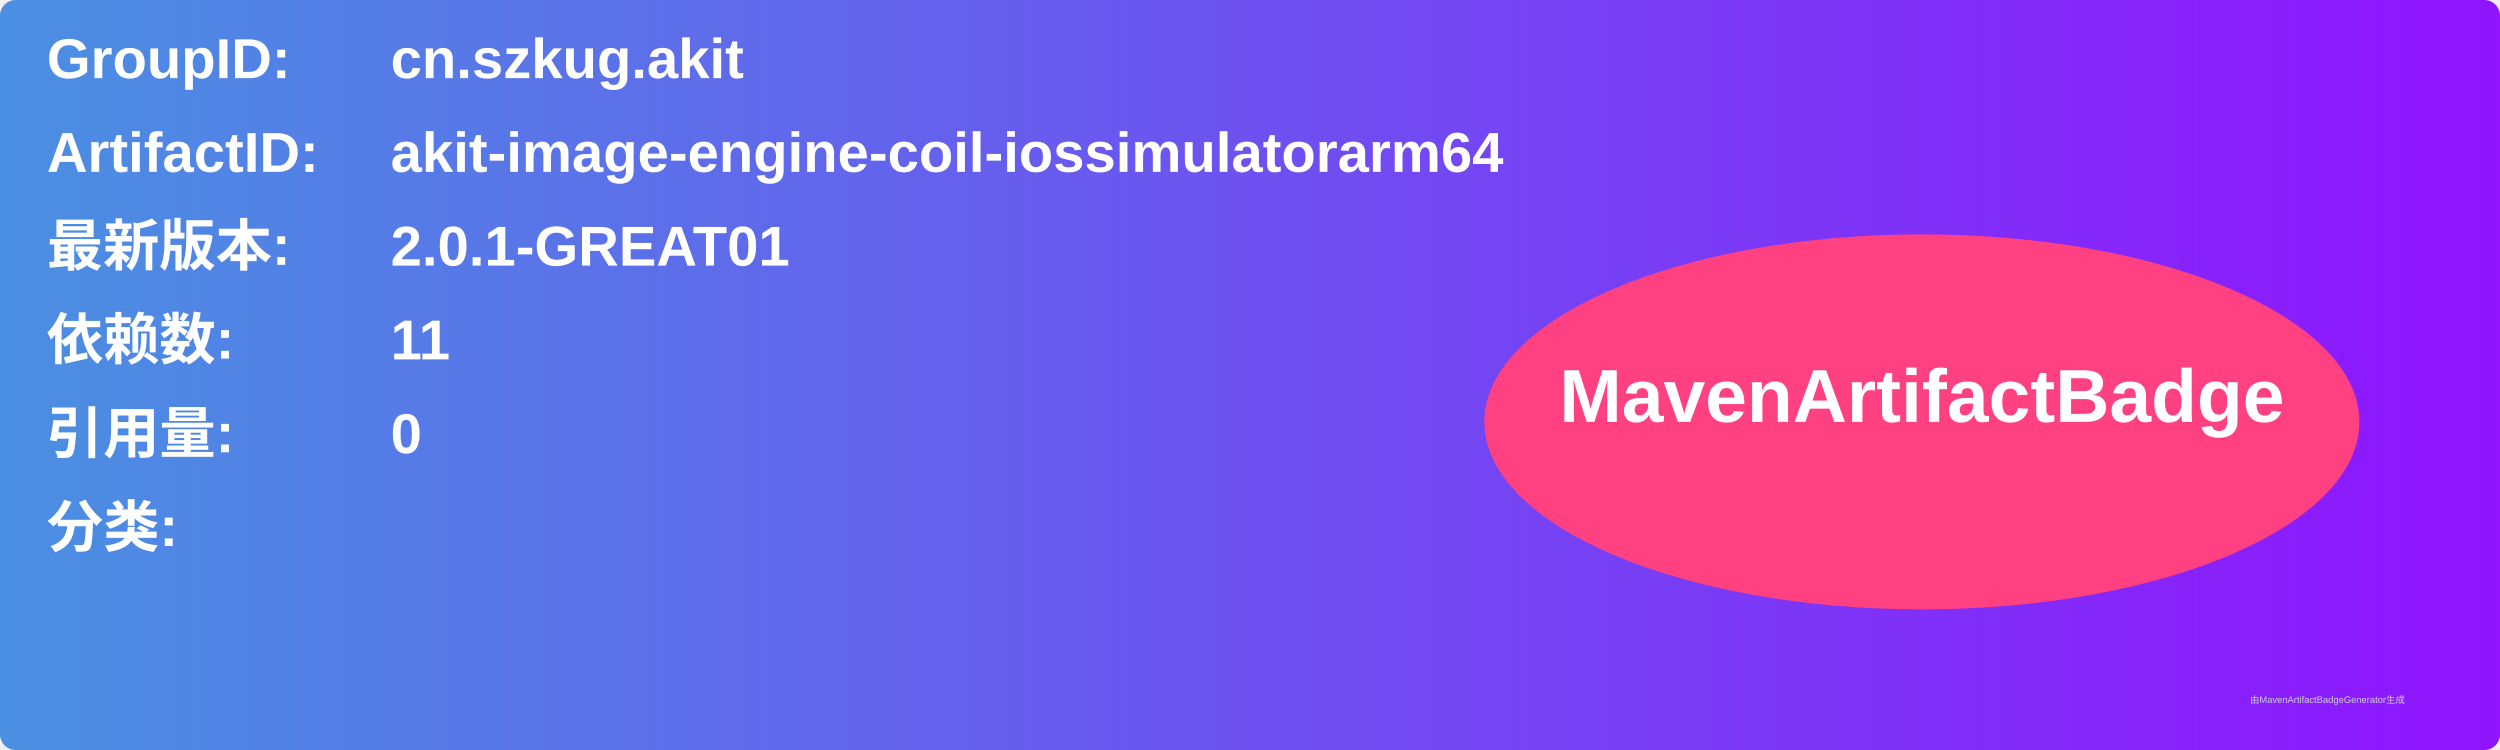
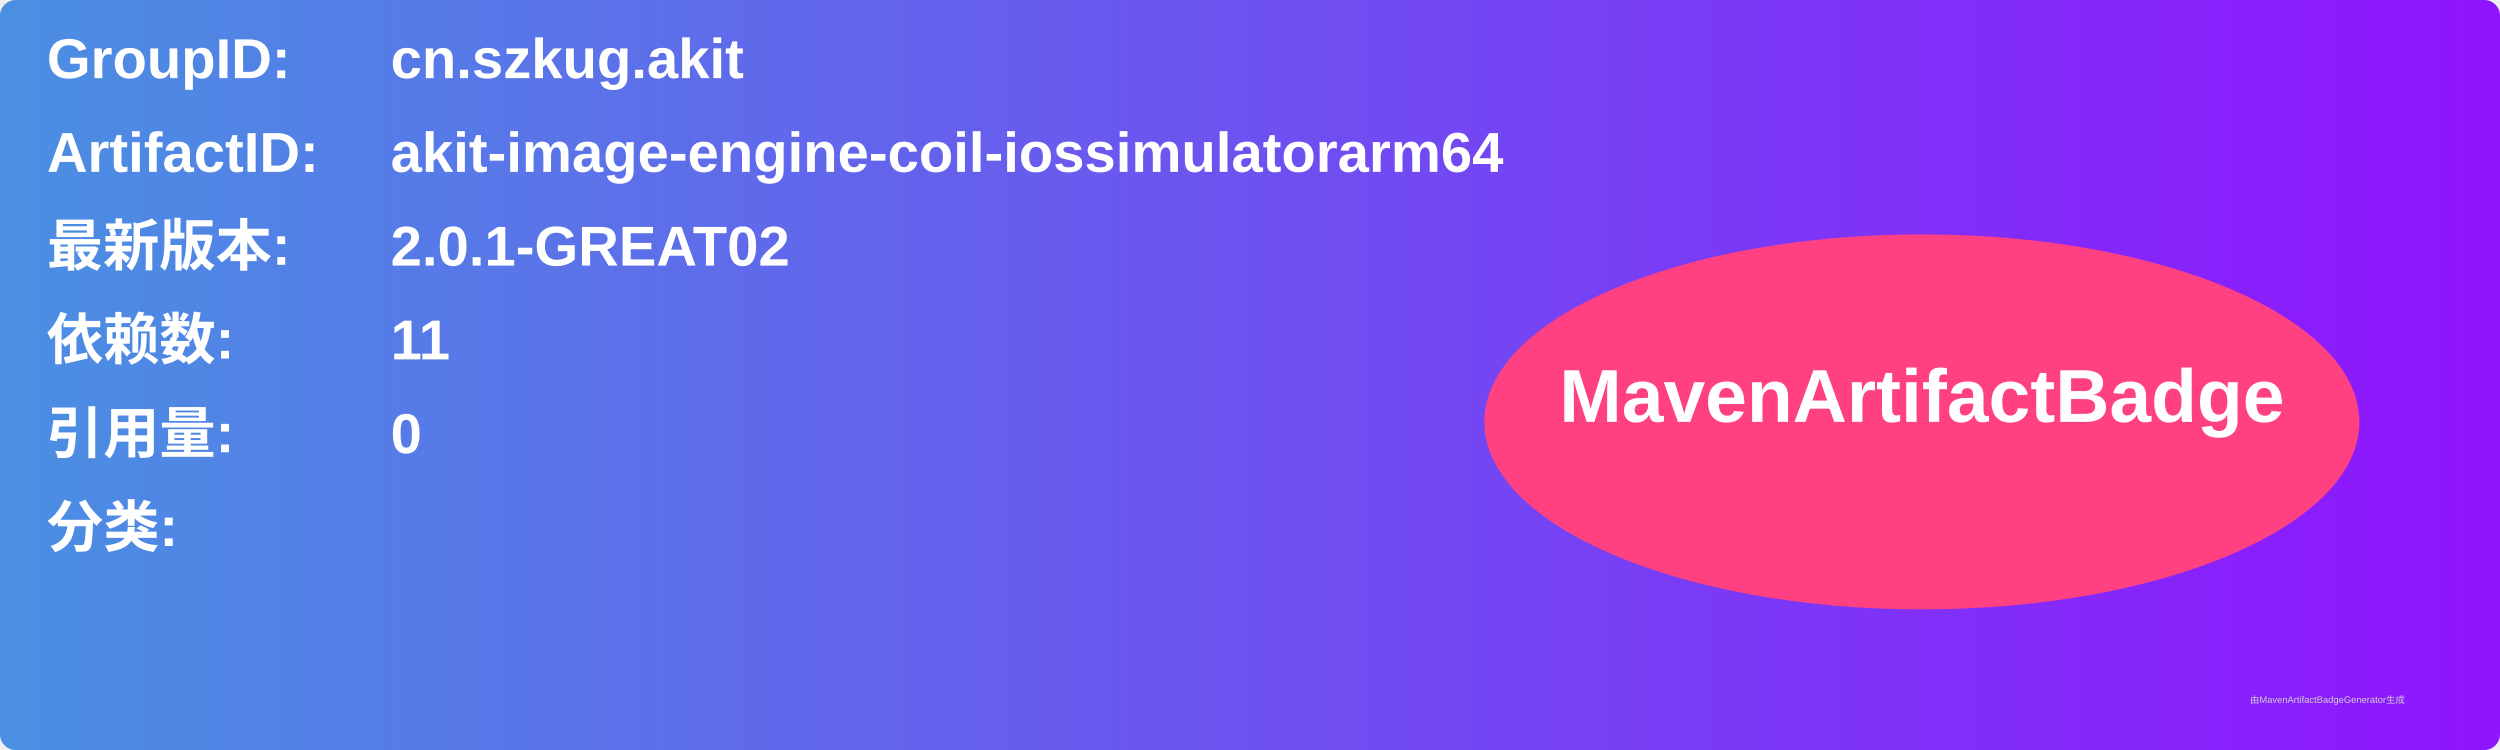
<svg xmlns="http://www.w3.org/2000/svg" width="800" height="240" viewBox="0 0 800 240">
  <linearGradient id="grad" x1="0%" y1="0%" x2="100%" y2="0%">
    <stop offset="0%" stop-color="#4a90e2" />
    <stop offset="100%" stop-color="#9013fe" />
  </linearGradient>
  <rect width="100%" height="100%" rx="5" ry="5" fill="url(#grad)" />
  <g transform="translate(15, 15)">
    <text x="0" y="10" font-family="Arial" font-size="18" fill="white" font-weight="bold" width="260">GroupID:</text>
    <text x="110" y="10" font-family="Arial" font-size="18" fill="white" font-weight="bold" width="460">cn.szkug.akit</text>
    <text x="0" y="40" font-family="Arial" font-size="18" fill="white" font-weight="bold" width="260">ArtifactID:</text>
    <text x="110" y="40" font-family="Arial" font-size="18" fill="white" font-weight="bold" width="460">akit-image-engine-coil-iossimulatorarm64</text>
    <text x="0" y="70" font-family="Arial" font-size="18" fill="white" font-weight="bold">最新版本:</text>
    <text x="110" y="70" font-family="Arial" font-size="18" fill="white" font-weight="bold">
-       <tspan font-weight="bold">2.0.1-GREAT01</tspan>
+       <tspan font-weight="bold">2.0.1-GREAT02</tspan>
    </text>
    <text x="0" y="100" font-family="Arial" font-size="18" fill="white" font-weight="bold">依赖数: </text>
    <text x="110" y="100" font-family="Arial" font-size="18" fill="white">
      <tspan font-weight="bold">11</tspan>
    </text>
    <text x="0" y="130" font-family="Arial" font-size="18" fill="white" font-weight="bold">引用量: </text>
    <text x="110" y="130" font-family="Arial" font-size="18" fill="white">
      <tspan font-weight="bold">0</tspan>
    </text>
    <text x="0" y="160" font-family="Arial" font-size="18" fill="white" font-weight="bold">分类:</text>
    <text x="10" y="190" font-family="Arial" font-size="10" fill="white">
      <tspan font-weight="bold" />
    </text>
    <ellipse cx="600" cy="120" rx="140" ry="60" fill="#ff4081" />
    <text x="600" y="120" text-anchor="middle" font-family="Arial" font-size="24" fill="white" font-weight="bold">MavenArtifactBadge</text>
  </g>
  <text x="720" y="225" font-family="Arial" font-size="3" fill="#d0d0d0">由MavenArtifactBadgeGenerator生成</text>
</svg>
